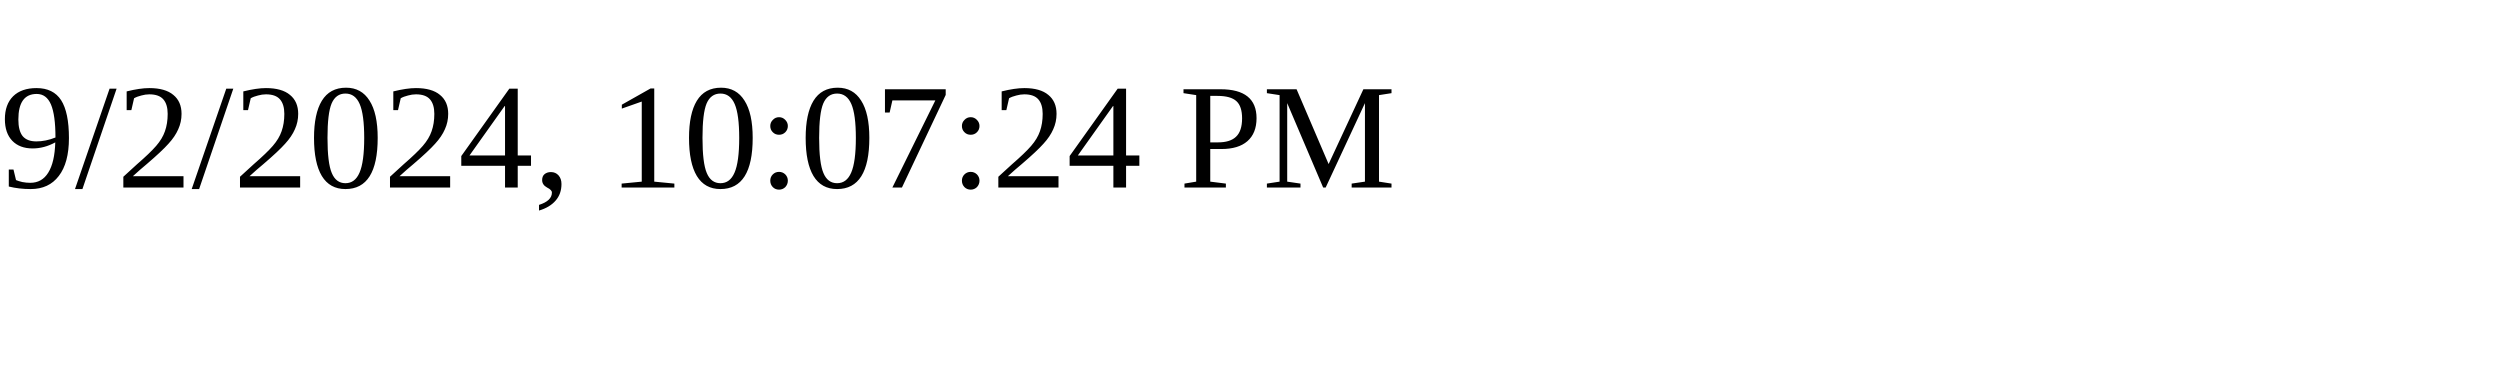
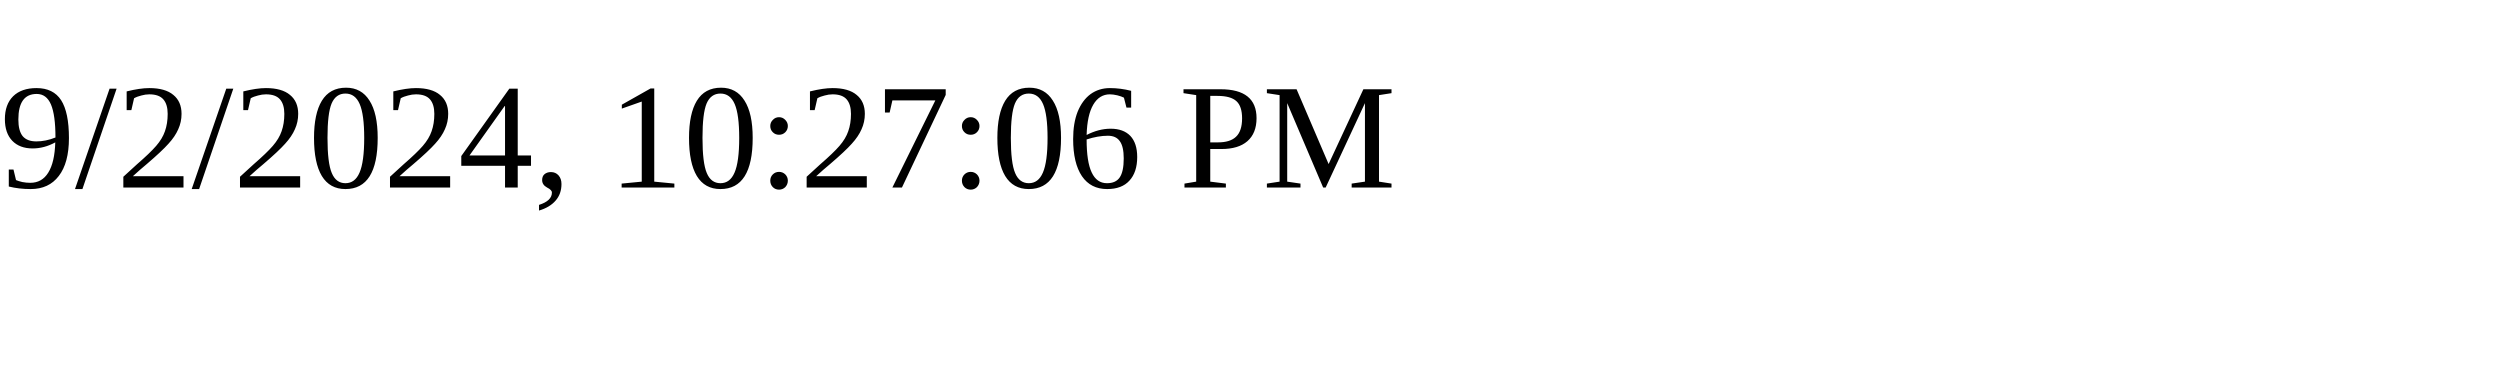
<svg xmlns="http://www.w3.org/2000/svg" height="30" width="200">
-   <text x="0" y="15">9/2/2024, 10:07:24 PM</text>
+   <text x="0" y="15">9/2/2024, 10:27:06 PM</text>
</svg>
